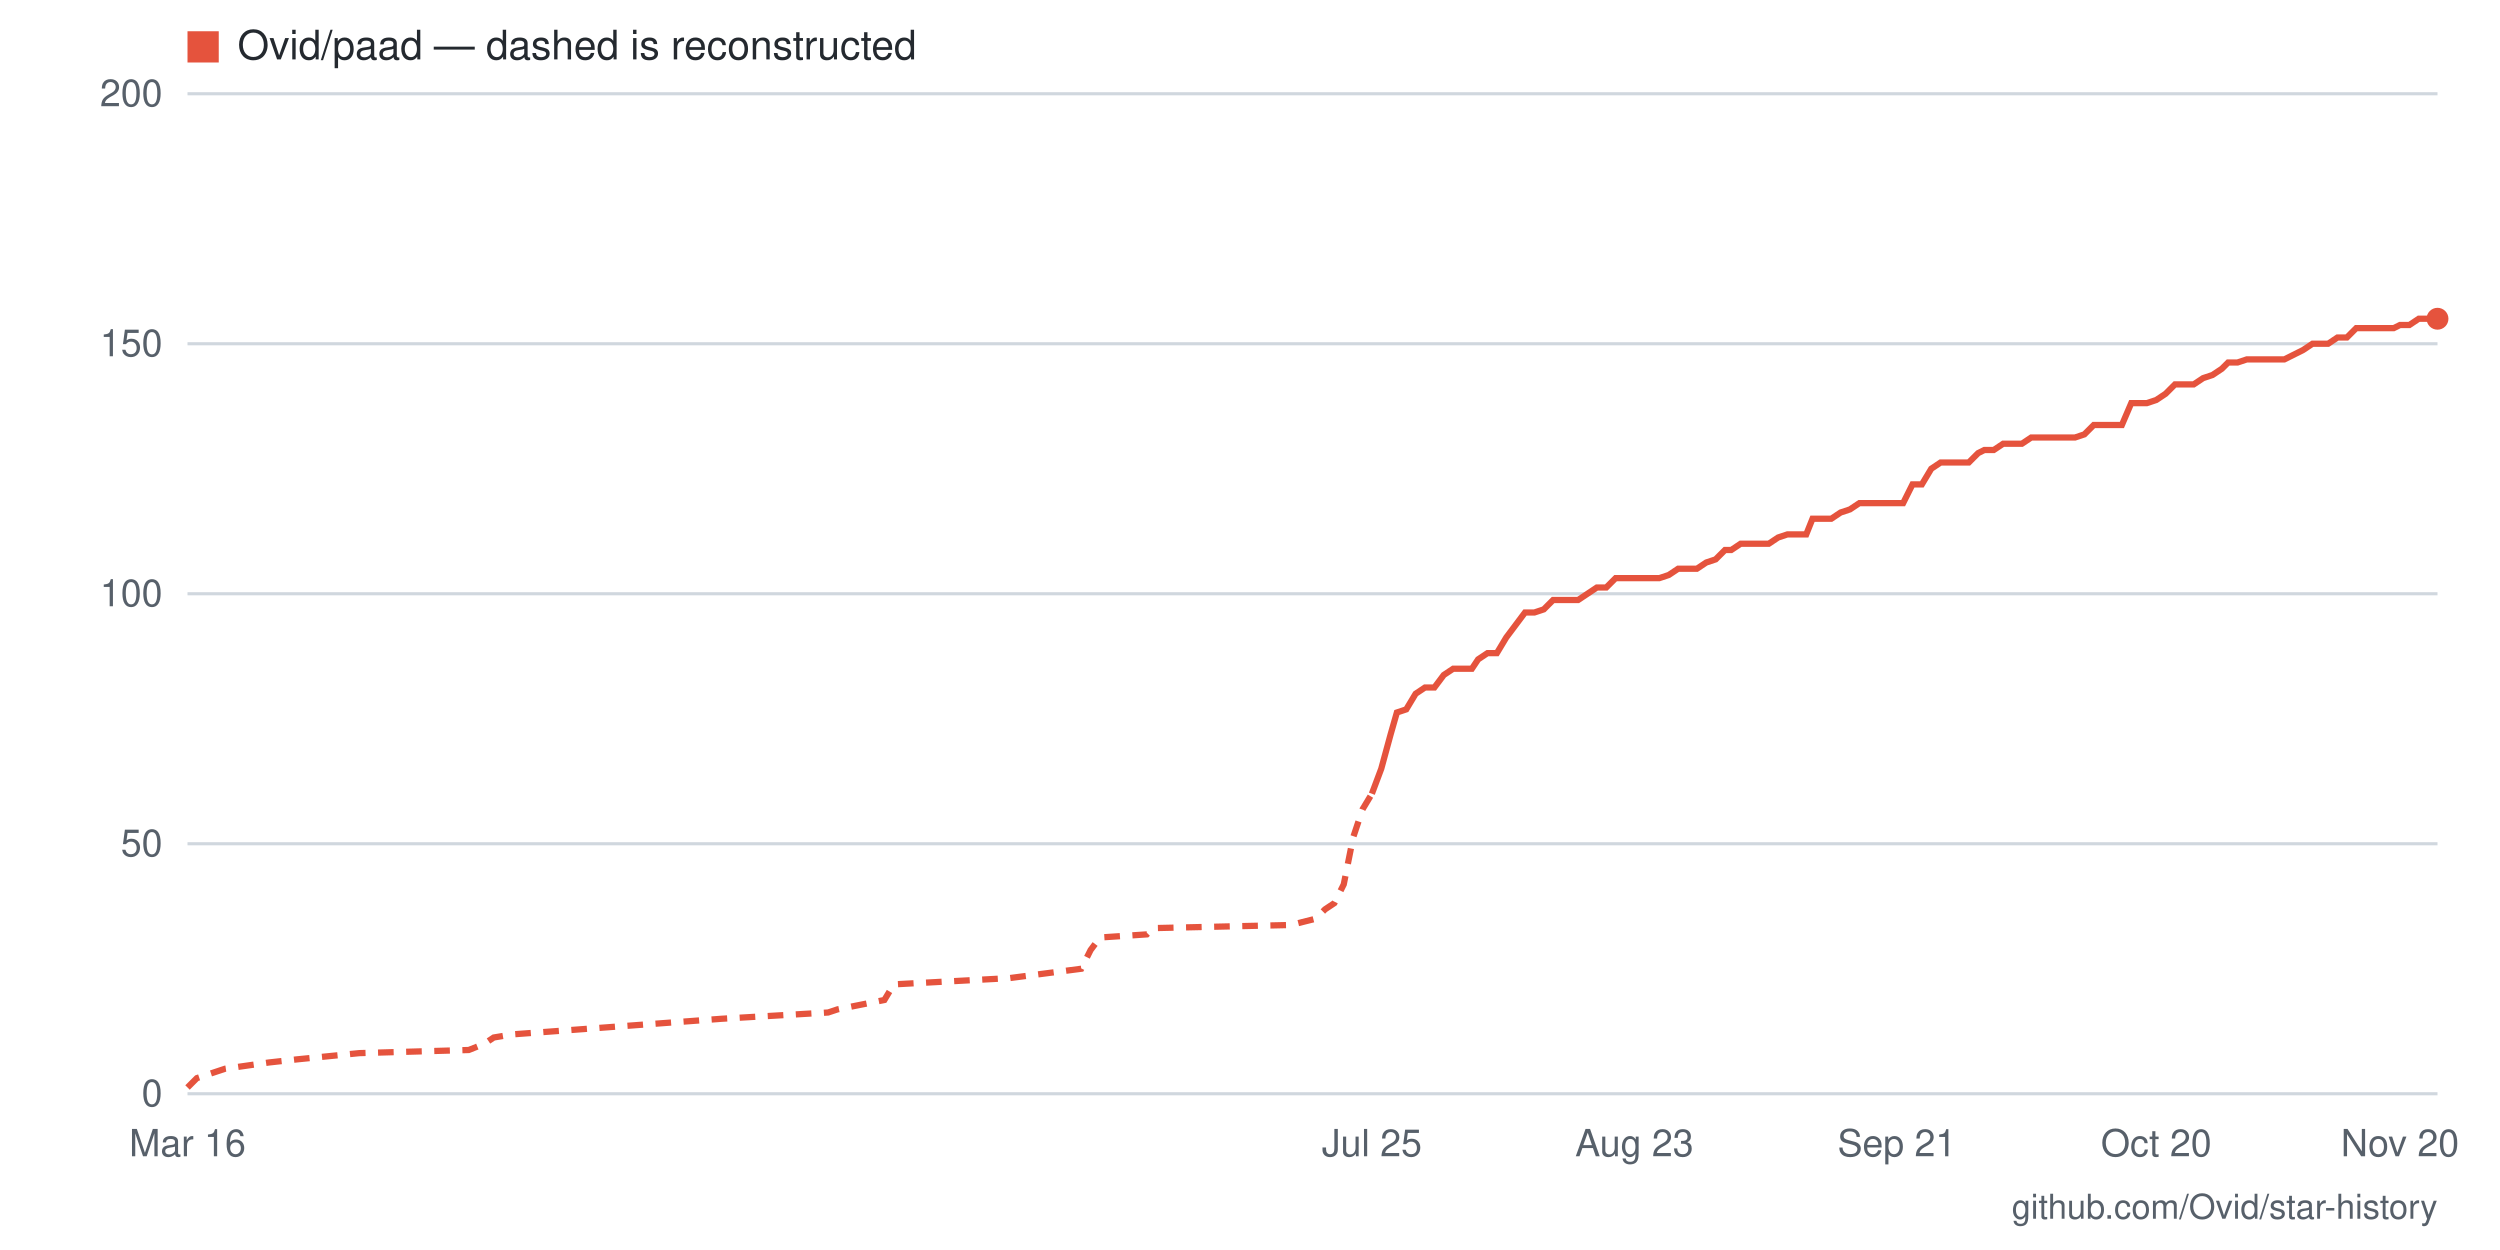
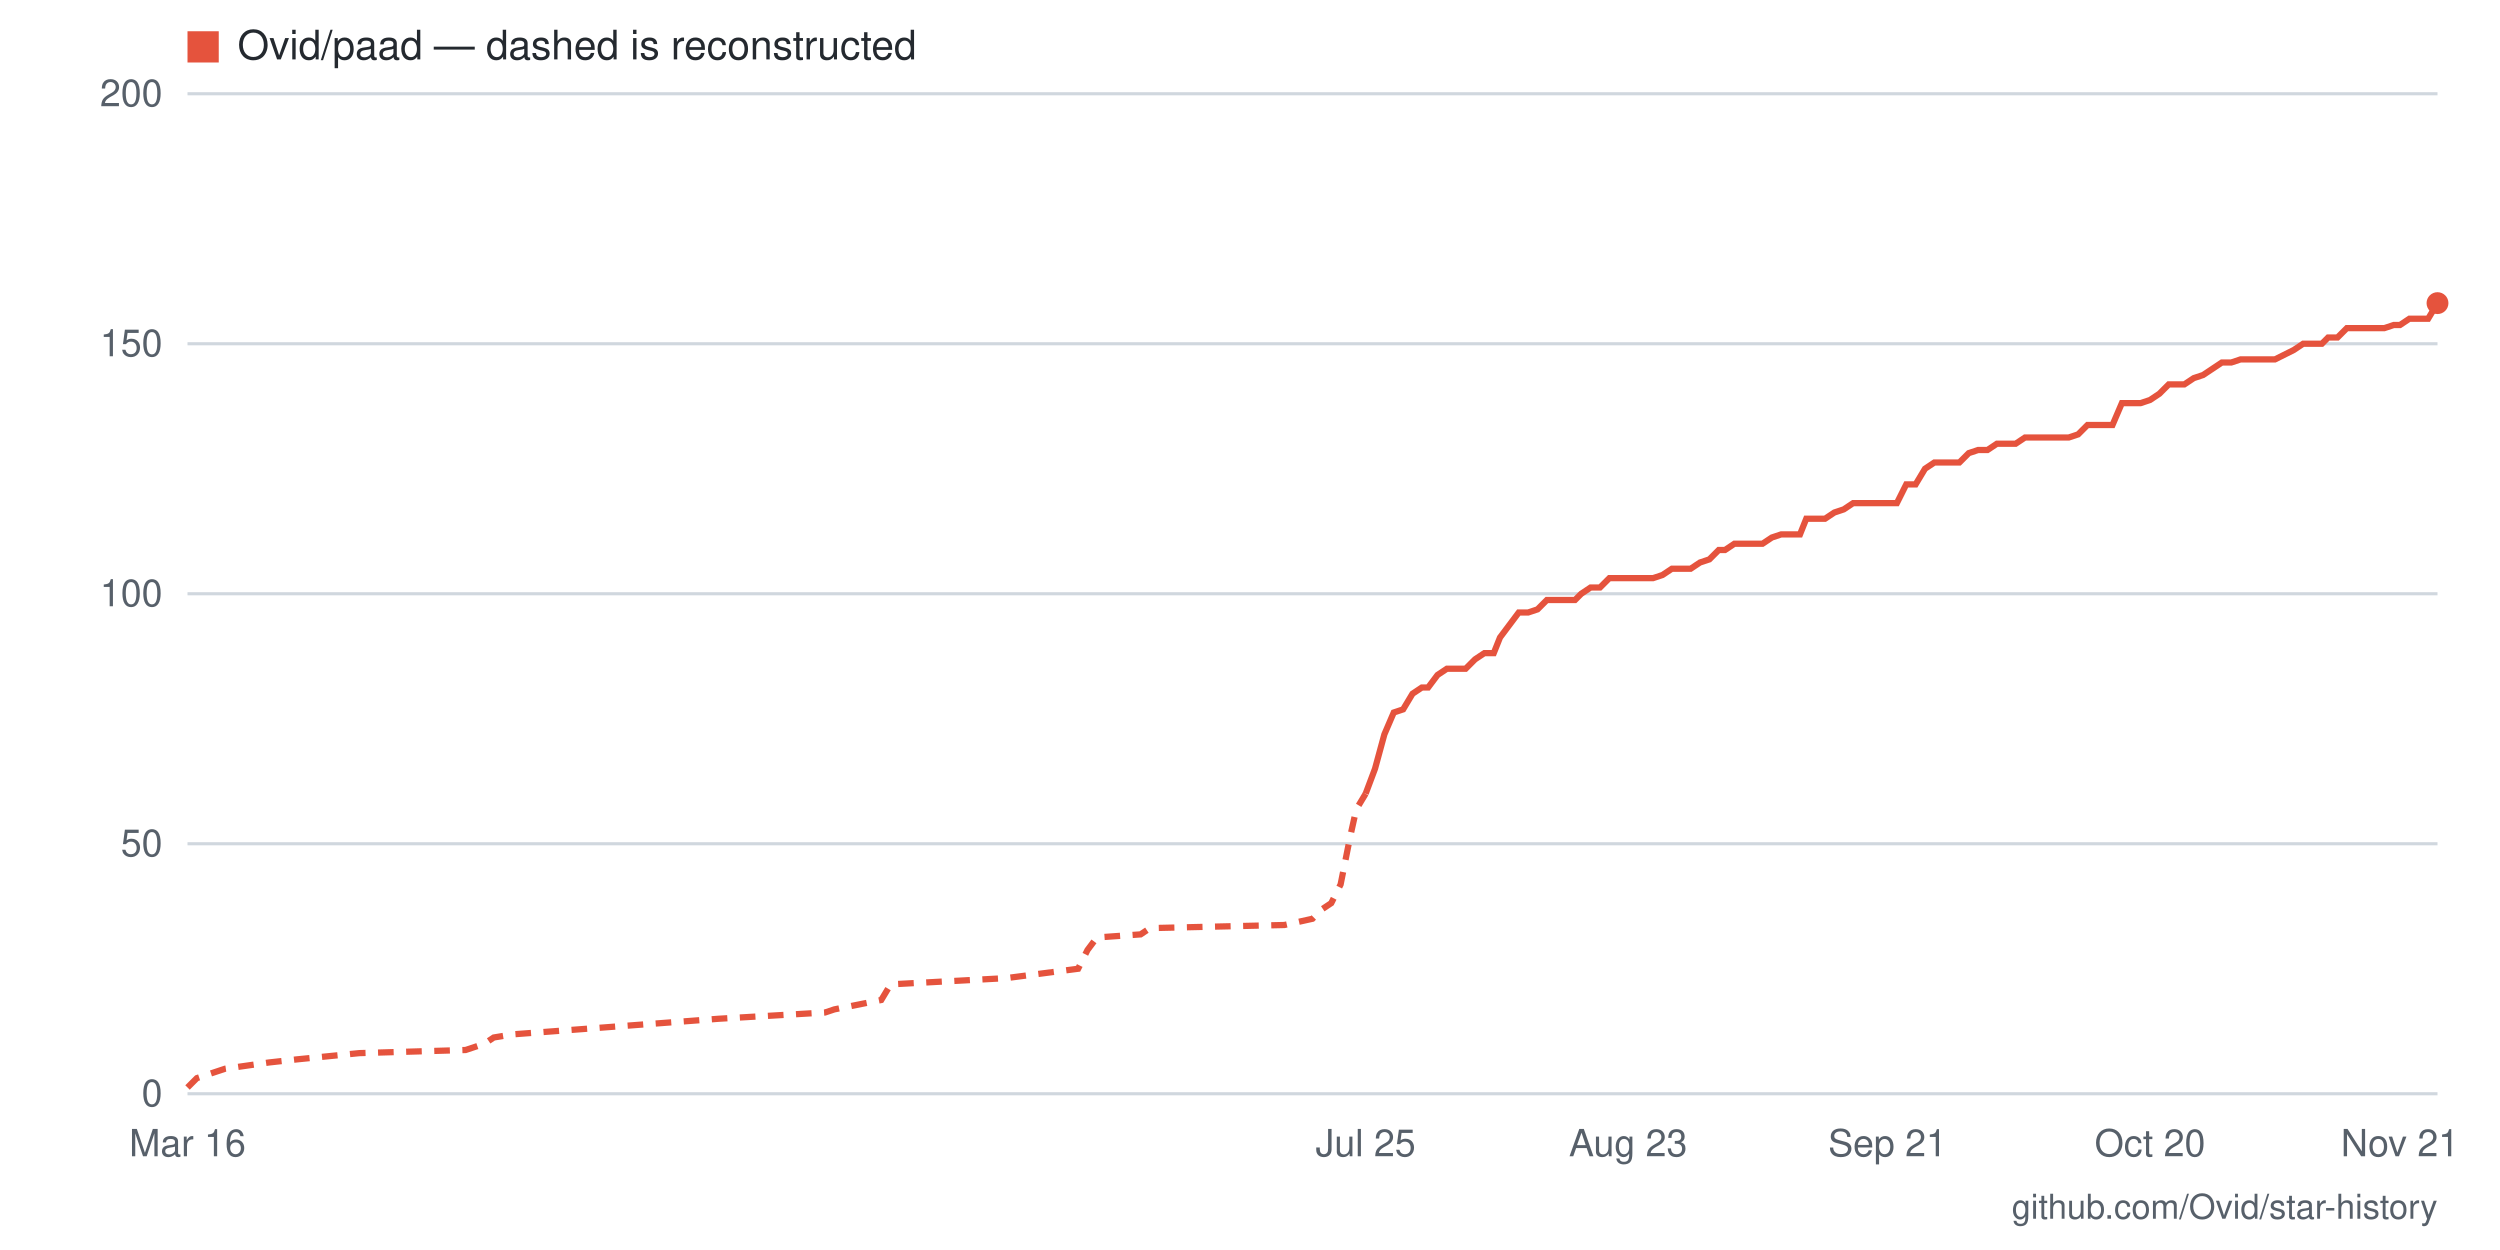
- <svg xmlns="http://www.w3.org/2000/svg" viewBox="0 0 800 400" width="800" height="400" role="img" aria-label="Star history for Ovid/paad: 155 stars as of 2026-11-20">
+ <svg xmlns="http://www.w3.org/2000/svg" viewBox="0 0 800 400" width="800" height="400" role="img" aria-label="Star history for Ovid/paad: 158 stars as of 2026-11-21">
  <rect width="800" height="400" fill="#ffffff" />
  <line x1="60" y1="350" x2="780" y2="350" stroke="#d0d7de" stroke-width="1" />
  <text x="52" y="354" text-anchor="end" font-family="-apple-system,BlinkMacSystemFont,'Segoe UI',Helvetica,Arial,sans-serif" font-size="12" fill="#57606a">0</text>
  <line x1="60" y1="270" x2="780" y2="270" stroke="#d0d7de" stroke-width="1" />
  <text x="52" y="274" text-anchor="end" font-family="-apple-system,BlinkMacSystemFont,'Segoe UI',Helvetica,Arial,sans-serif" font-size="12" fill="#57606a">50</text>
  <line x1="60" y1="190" x2="780" y2="190" stroke="#d0d7de" stroke-width="1" />
  <text x="52" y="194" text-anchor="end" font-family="-apple-system,BlinkMacSystemFont,'Segoe UI',Helvetica,Arial,sans-serif" font-size="12" fill="#57606a">100</text>
  <line x1="60" y1="110" x2="780" y2="110" stroke="#d0d7de" stroke-width="1" />
  <text x="52" y="114" text-anchor="end" font-family="-apple-system,BlinkMacSystemFont,'Segoe UI',Helvetica,Arial,sans-serif" font-size="12" fill="#57606a">150</text>
  <line x1="60" y1="30" x2="780" y2="30" stroke="#d0d7de" stroke-width="1" />
  <text x="52" y="34" text-anchor="end" font-family="-apple-system,BlinkMacSystemFont,'Segoe UI',Helvetica,Arial,sans-serif" font-size="12" fill="#57606a">200</text>
-   <text x="768" y="370" text-anchor="middle" font-family="-apple-system,BlinkMacSystemFont,'Segoe UI',Helvetica,Arial,sans-serif" font-size="12" fill="#57606a">Nov 20</text>
-   <text x="690" y="370" text-anchor="middle" font-family="-apple-system,BlinkMacSystemFont,'Segoe UI',Helvetica,Arial,sans-serif" font-size="12" fill="#57606a">Oct 20</text>
-   <text x="607" y="370" text-anchor="middle" font-family="-apple-system,BlinkMacSystemFont,'Segoe UI',Helvetica,Arial,sans-serif" font-size="12" fill="#57606a">Sep 21</text>
-   <text x="523" y="370" text-anchor="middle" font-family="-apple-system,BlinkMacSystemFont,'Segoe UI',Helvetica,Arial,sans-serif" font-size="12" fill="#57606a">Aug 23</text>
-   <text x="439" y="370" text-anchor="middle" font-family="-apple-system,BlinkMacSystemFont,'Segoe UI',Helvetica,Arial,sans-serif" font-size="12" fill="#57606a">Jul 25</text>
+   <text x="768" y="370" text-anchor="middle" font-family="-apple-system,BlinkMacSystemFont,'Segoe UI',Helvetica,Arial,sans-serif" font-size="12" fill="#57606a">Nov 21</text>
+   <text x="688" y="370" text-anchor="middle" font-family="-apple-system,BlinkMacSystemFont,'Segoe UI',Helvetica,Arial,sans-serif" font-size="12" fill="#57606a">Oct 20</text>
+   <text x="604" y="370" text-anchor="middle" font-family="-apple-system,BlinkMacSystemFont,'Segoe UI',Helvetica,Arial,sans-serif" font-size="12" fill="#57606a">Sep 21</text>
+   <text x="521" y="370" text-anchor="middle" font-family="-apple-system,BlinkMacSystemFont,'Segoe UI',Helvetica,Arial,sans-serif" font-size="12" fill="#57606a">Aug 23</text>
+   <text x="437" y="370" text-anchor="middle" font-family="-apple-system,BlinkMacSystemFont,'Segoe UI',Helvetica,Arial,sans-serif" font-size="12" fill="#57606a">Jul 25</text>
  <text x="60" y="370" text-anchor="middle" font-family="-apple-system,BlinkMacSystemFont,'Segoe UI',Helvetica,Arial,sans-serif" font-size="12" fill="#57606a">Mar 16</text>
-   <polyline fill="none" stroke="#e5533d" stroke-width="2" stroke-dasharray="5 4" points="60,348 63,345 66,344 72,342 86,340 95,339 115,337 150,336 155,334 158,332 164,331 231,326 265,324 268,323 283,320 286,315 323,313 346,310 349,304 352,300 367,299 369,297 413,296 421,294 424,291 427,289 430,283 433,268 436,259 439,254" />
-   <polyline fill="none" stroke="#e5533d" stroke-width="2" points="439,254 442,246 445,235 447,228 450,227 453,222 456,220 459,220 462,216 465,214 468,214 471,214 473,211 476,209 479,209 482,204 485,200 488,196 491,196 494,195 497,192 500,192 502,192 505,192 508,190 511,188 514,188 517,185 520,185 523,185 526,185 528,185 531,185 534,184 537,182 540,182 543,182 546,180 549,179 552,176 554,176 557,174 560,174 563,174 566,174 569,172 572,171 575,171 578,171 580,166 583,166 586,166 589,164 592,163 595,161 598,161 601,161 604,161 607,161 609,161 612,155 615,155 618,150 621,148 624,148 627,148 630,148 633,145 635,144 638,144 641,142 644,142 647,142 650,140 653,140 656,140 659,140 661,140 664,140 667,139 670,136 673,136 676,136 679,136 682,129 685,129 687,129 690,128 693,126 696,123 699,123 702,123 705,121 708,120 711,118 713,116 716,116 719,115 722,115 725,115 728,115 731,115 737,112 740,110 742,110 745,110 748,108 751,108 754,105 757,105 760,105 763,105 766,105 768,104 771,104 774,102 777,102 780,102" />
-   <circle cx="780" cy="102" r="3.5" fill="#e5533d" />
+   <polyline fill="none" stroke="#e5533d" stroke-width="2" stroke-dasharray="5 4" points="60,348 63,345 66,344 72,342 86,340 95,339 115,337 149,336 155,334 158,332 164,331 230,326 264,324 267,323 282,320 285,315 322,313 345,310 348,304 351,300 365,299 368,297 411,296 420,294 423,291 426,289 429,283 432,268 434,259 437,254" />
+   <polyline fill="none" stroke="#e5533d" stroke-width="2" points="437,254 440,246 443,235 446,228 449,227 452,222 455,220 457,220 460,216 463,214 466,214 469,214 472,211 475,209 478,209 480,204 483,200 486,196 489,196 492,195 495,192 498,192 501,192 504,192 506,190 509,188 512,188 515,185 518,185 521,185 524,185 527,185 529,185 532,184 535,182 538,182 541,182 544,180 547,179 550,176 552,176 555,174 558,174 561,174 564,174 567,172 570,171 573,171 576,171 578,166 581,166 584,166 587,164 590,163 593,161 596,161 599,161 601,161 604,161 607,161 610,155 613,155 616,150 619,148 622,148 624,148 627,148 630,145 633,144 636,144 639,142 642,142 645,142 648,140 650,140 653,140 656,140 659,140 662,140 665,139 668,136 671,136 673,136 676,136 679,129 682,129 685,129 688,128 691,126 694,123 696,123 699,123 702,121 705,120 708,118 711,116 714,116 717,115 720,115 722,115 725,115 728,115 734,112 737,110 740,110 743,110 745,108 748,108 751,105 754,105 757,105 760,105 763,105 766,104 768,104 771,102 774,102 777,102 780,97" />
+   <circle cx="780" cy="97" r="3.5" fill="#e5533d" />
  <rect x="60" y="10" width="10" height="10" fill="#e5533d" />
  <text x="76" y="19" font-family="-apple-system,BlinkMacSystemFont,'Segoe UI',Helvetica,Arial,sans-serif" font-size="13" fill="#24292f">Ovid/paad — dashed is reconstructed</text>
  <text x="780" y="390" text-anchor="end" font-family="-apple-system,BlinkMacSystemFont,'Segoe UI',Helvetica,Arial,sans-serif" font-size="11" fill="#57606a">github.com/Ovid/star-history</text>
</svg>
